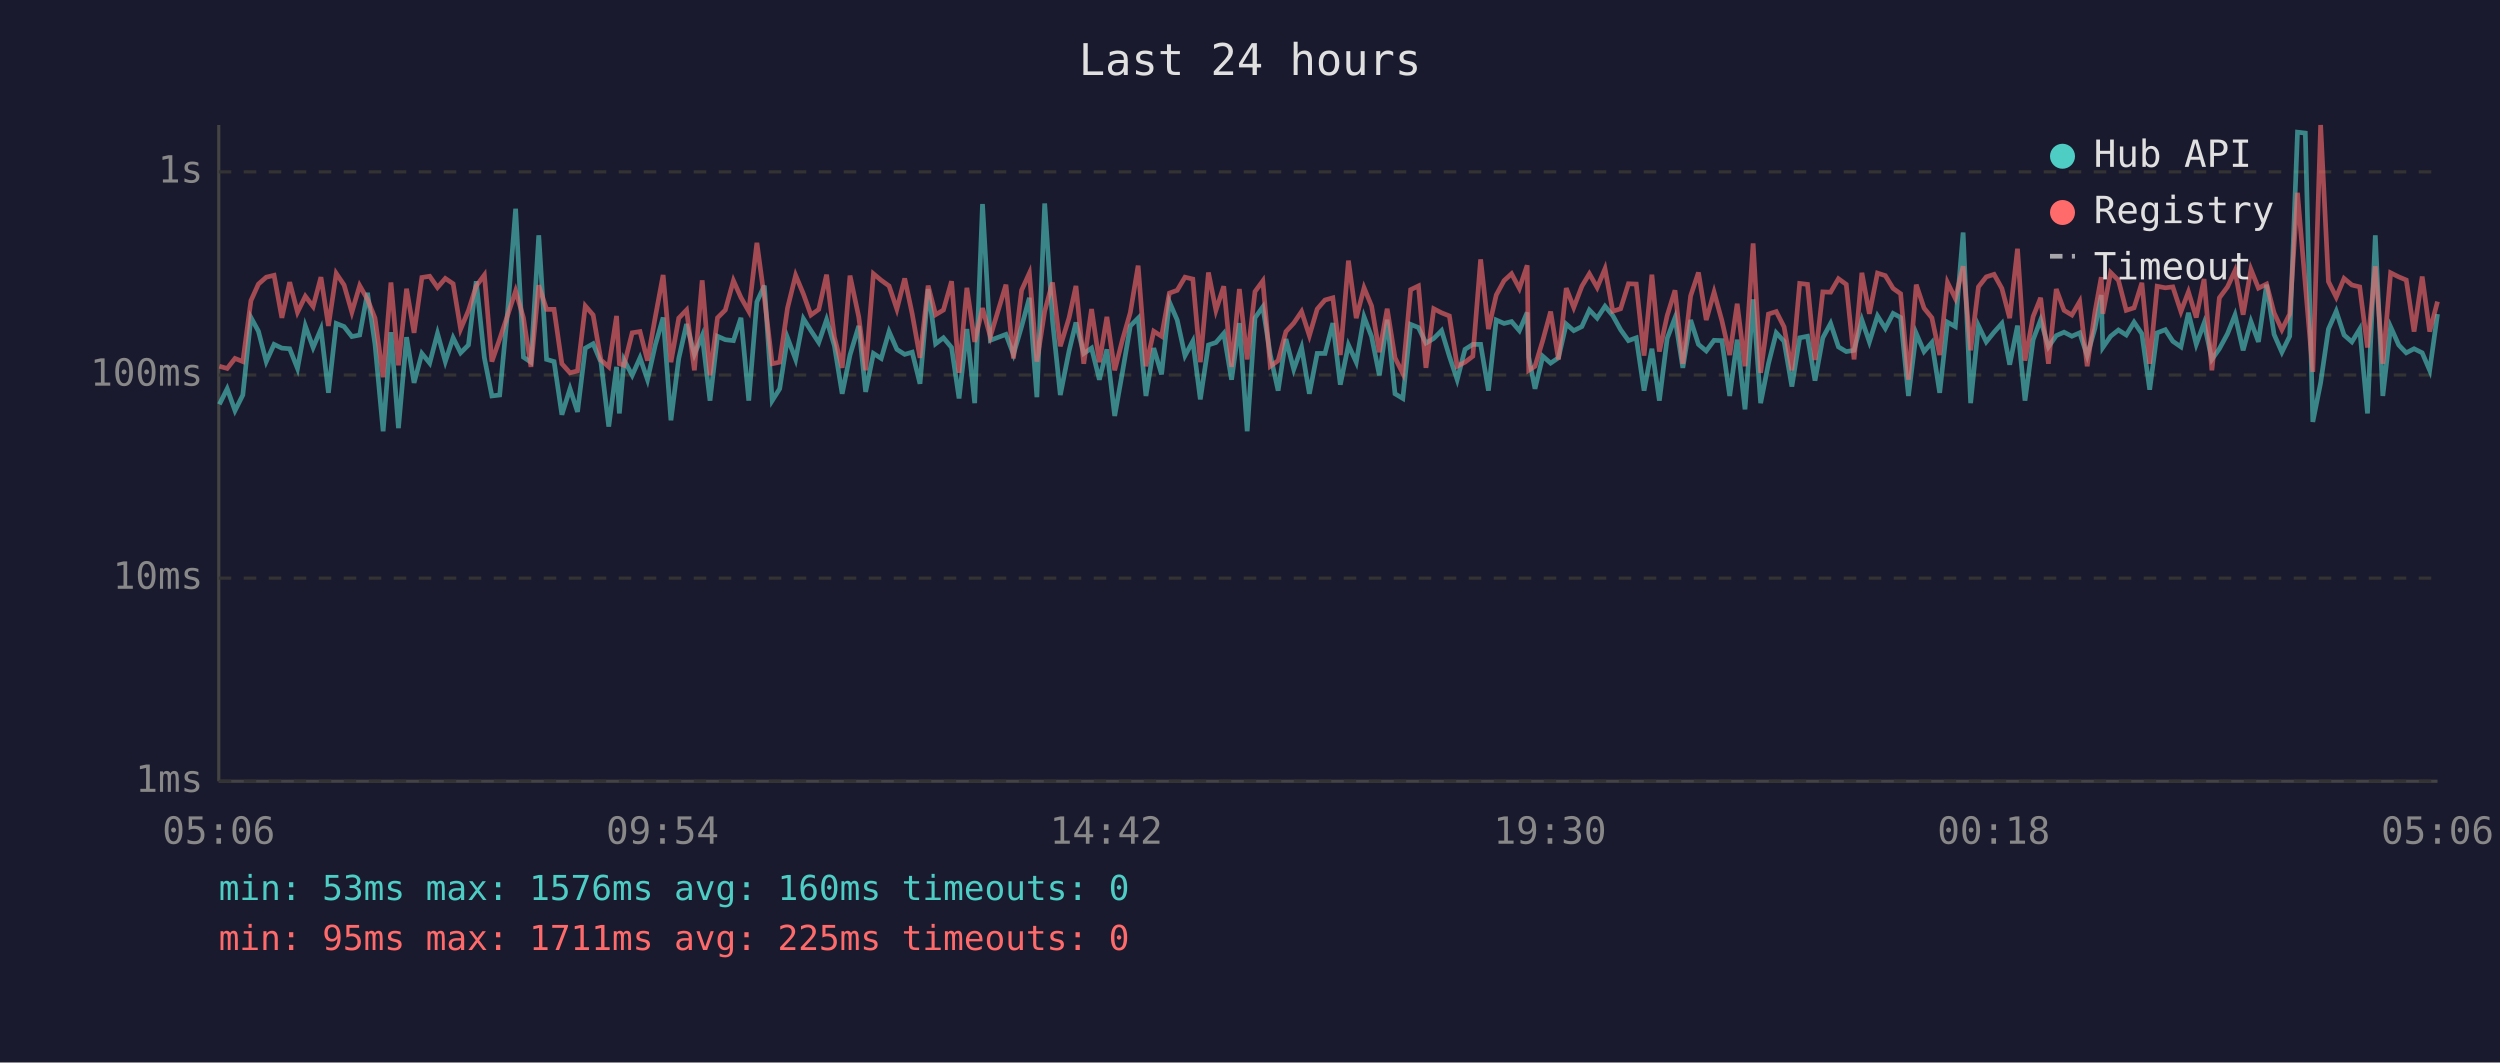
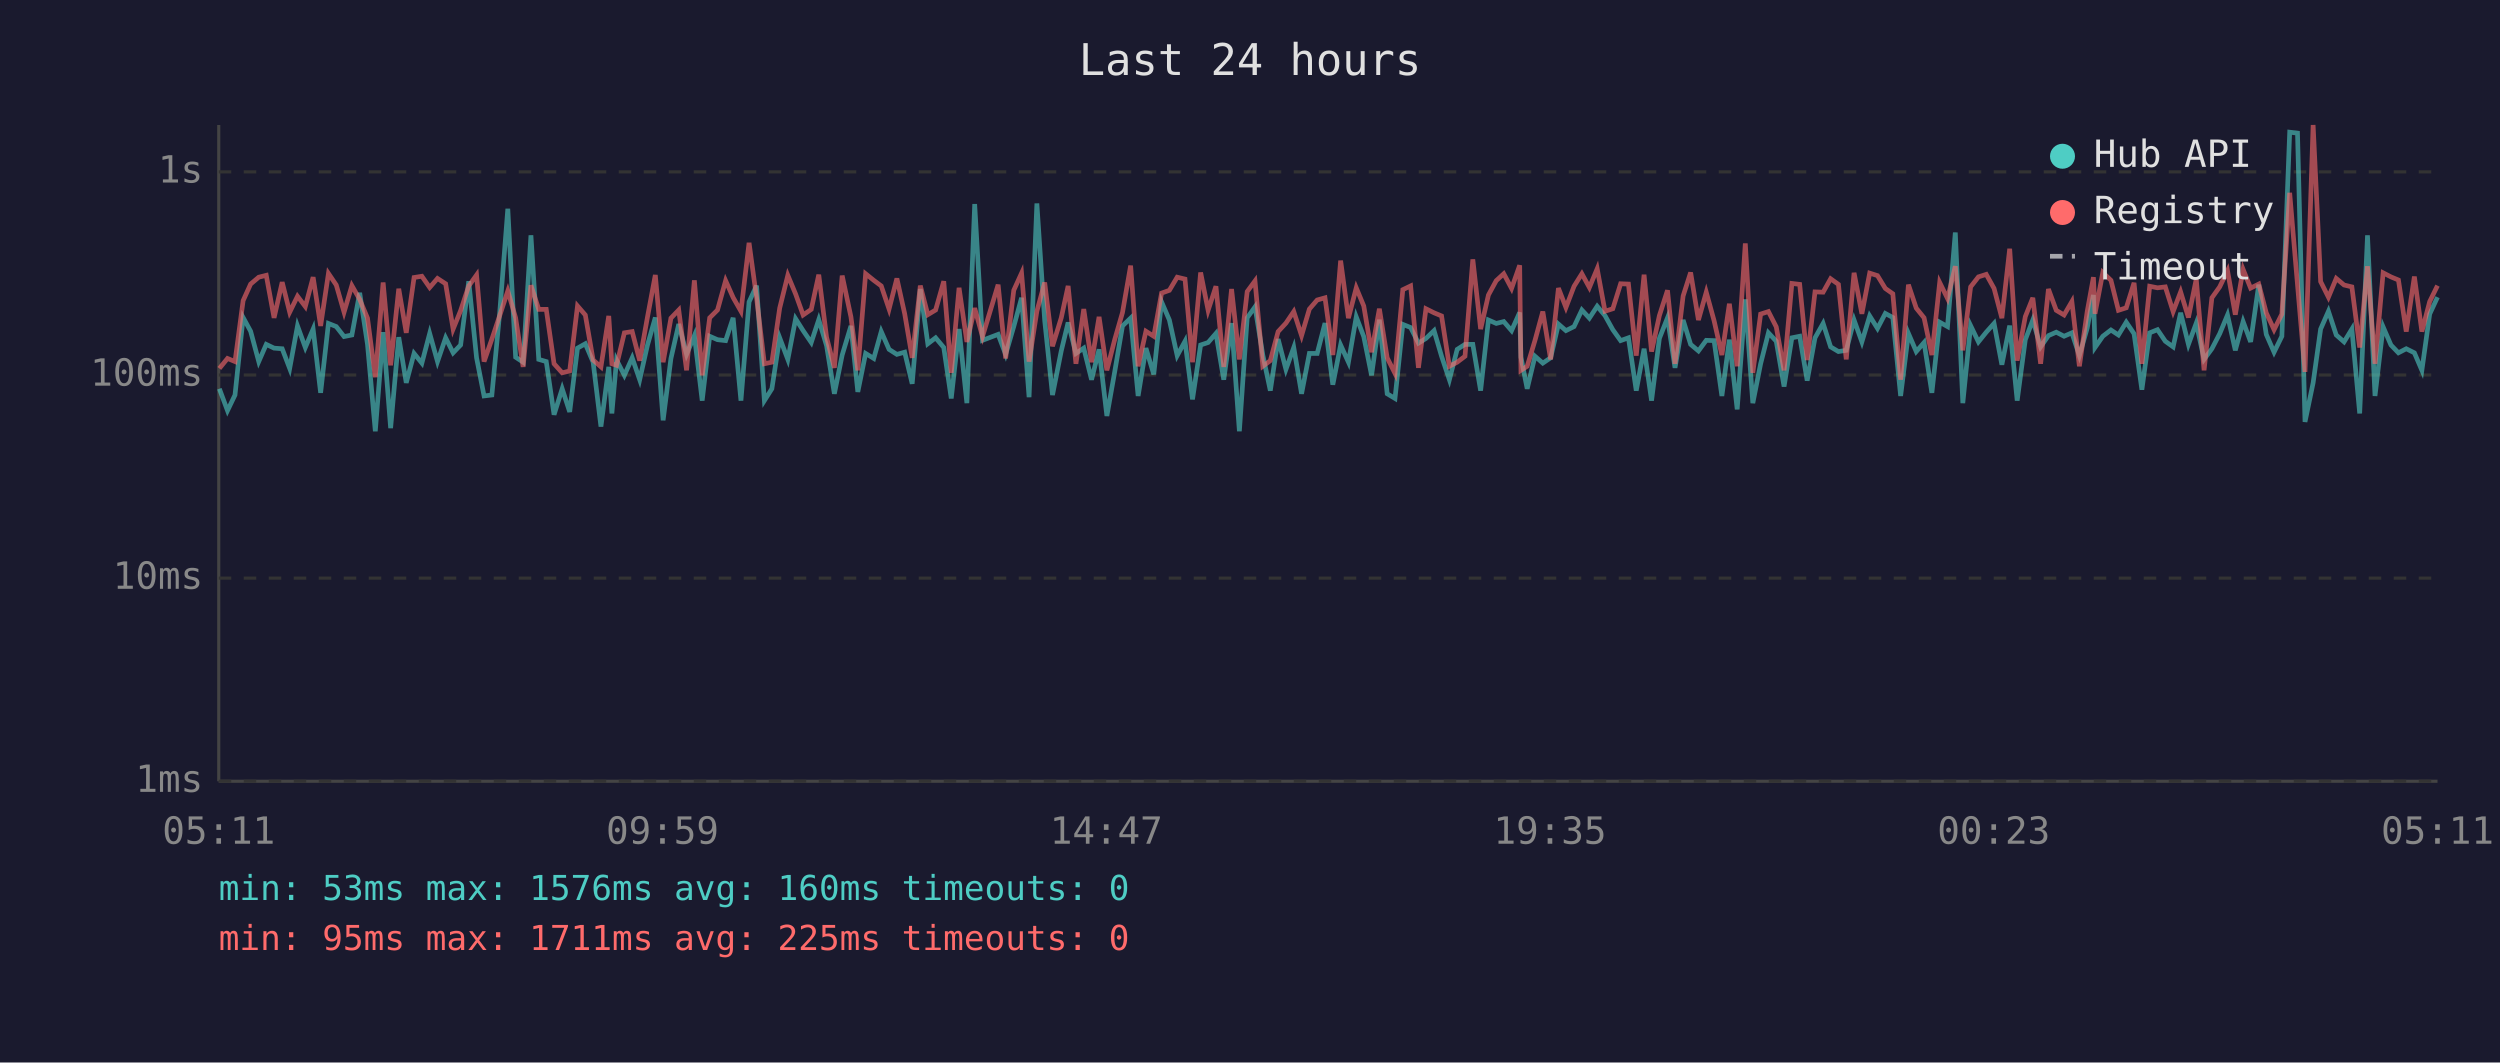
<svg xmlns="http://www.w3.org/2000/svg" viewBox="0 0 800 340" font-family="monospace" font-size="12">
  <rect width="800" height="340" fill="#1a1a2e" />
  <text x="400" y="24" fill="#e0e0e0" font-size="14" text-anchor="middle">Last 24 hours</text>
  <line x1="70" y1="40" x2="70" y2="250" stroke="#444" stroke-width="1" />
  <line x1="70" y1="250" x2="780" y2="250" stroke="#444" stroke-width="1" />
  <line x1="70" y1="250" x2="780" y2="250" stroke="#333" stroke-width="1" stroke-dasharray="4" />
  <text x="65" y="250" fill="#888" text-anchor="end" dominant-baseline="middle">1ms</text>
  <line x1="70" y1="185" x2="780" y2="185" stroke="#333" stroke-width="1" stroke-dasharray="4" />
  <text x="65" y="185" fill="#888" text-anchor="end" dominant-baseline="middle">10ms</text>
  <line x1="70" y1="120" x2="780" y2="120" stroke="#333" stroke-width="1" stroke-dasharray="4" />
  <text x="65" y="120" fill="#888" text-anchor="end" dominant-baseline="middle">100ms</text>
  <line x1="70" y1="55" x2="780" y2="55" stroke="#333" stroke-width="1" stroke-dasharray="4" />
  <text x="65" y="55" fill="#888" text-anchor="end" dominant-baseline="middle">1s</text>
-   <text x="70" y="270" fill="#888" text-anchor="middle">05:06</text>
-   <text x="212" y="270" fill="#888" text-anchor="middle">09:54</text>
-   <text x="354" y="270" fill="#888" text-anchor="middle">14:42</text>
-   <text x="496" y="270" fill="#888" text-anchor="middle">19:30</text>
-   <text x="638" y="270" fill="#888" text-anchor="middle">00:18</text>
-   <text x="780" y="270" fill="#888" text-anchor="middle">05:06</text>
-   <polyline points="70.2,129.4 72.7,124.4 75.2,131.4 77.7,126.4 80.3,101.6 82.7,106.0 85.2,115.7 87.7,110.2 90.2,111.4 92.7,111.6 95.2,117.9 97.7,104.3 100.2,111.2 102.7,105.3 105.1,125.7 107.6,103.5 110.1,104.5 112.6,107.7 115.1,107.2 117.6,93.7 120.0,110.2 122.6,138.0 125.1,106.3 127.5,137.0 130.1,107.9 132.5,122.5 135.0,113.1 137.5,116.2 140.0,106.7 142.5,115.7 145.0,108.1 147.4,112.9 149.9,110.4 152.4,90.0 155.0,114.5 157.4,126.7 159.9,126.4 162.4,100.1 165.0,66.8 167.5,114.3 169.9,115.9 172.4,75.3 174.9,115.0 177.3,115.7 179.8,132.7 182.4,124.4 184.8,131.8 187.3,111.4 189.8,110.0 192.3,115.9 194.8,136.5 197.3,117.4 198.2,132.3 199.7,115.2 202.3,120.1 204.8,114.5 207.2,121.5 209.7,110.4 212.2,101.6 214.7,134.5 217.2,114.7 219.7,103.7 222.2,113.4 224.7,107.4 227.2,128.2 229.6,107.6 232.1,108.7 234.7,109.0 237.1,101.7 239.6,128.2 242.2,96.6 244.6,91.4 247.1,128.2 249.5,124.4 252.0,108.1 254.6,115.0 257.1,102.0 259.5,105.8 262.0,109.6 264.5,102.3 267.0,110.6 269.5,126.0 272.0,113.6 274.8,104.3 277.0,125.4 279.5,113.1 282.0,114.7 284.5,106.1 287.0,111.8 289.5,113.4 291.9,112.7 294.4,122.8 297.0,92.5 299.4,110.0 301.9,108.1 304.5,111.2 306.9,127.5 309.4,105.3 311.9,129.0 314.4,65.3 316.9,108.9 321.9,107.0 324.3,113.4 326.9,104.5 329.4,95.3 331.8,127.1 334.3,65.1 336.8,102.6 339.3,126.4 342.1,112.3 344.3,103.2 346.8,113.1 349.3,111.4 351.8,121.5 354.2,111.8 356.7,133.1 359.2,119.0 361.7,104.3 364.2,101.8 366.7,126.7 369.2,111.4 371.7,119.8 374.2,96.6 376.7,102.4 379.2,113.8 381.7,109.2 384.1,127.8 386.7,110.4 389.1,109.6 391.6,106.7 394.1,121.5 396.6,103.4 399.1,138.0 401.6,101.7 404.1,98.2 406.5,113.6 409.0,125.0 411.5,108.5 414.0,118.2 416.5,111.2 419.0,126.0 421.5,113.1 424.0,113.1 426.5,103.4 428.9,123.1 431.5,110.4 434.0,115.9 436.5,101.4 438.9,107.7 441.4,120.1 443.9,102.3 446.4,126.0 448.9,127.5 451.4,103.8 453.9,104.8 456.3,109.8 458.8,108.3 461.3,105.8 463.8,114.0 466.3,121.5 468.8,111.8 471.3,110.2 473.8,110.2 476.3,125.0 478.8,102.4 481.3,103.5 483.7,102.9 486.2,105.8 488.7,100.0 489.2,114.3 491.2,124.4 493.7,114.0 496.2,116.2 498.7,114.5 501.2,103.7 503.6,105.8 506.2,104.5 508.6,99.2 511.1,101.8 513.6,98.0 516.1,101.0 518.6,105.5 521.1,109.0 523.6,108.1 526.1,125.0 528.6,111.6 531.0,128.2 533.5,108.3 536.0,101.7 538.5,117.7 541.0,102.4 543.5,110.2 546.0,112.3 548.5,108.9 551.0,109.0 553.5,126.7 555.9,108.7 558.4,131.0 561.0,95.8 563.4,129.0 565.9,116.4 568.4,106.5 570.9,109.2 573.4,123.7 575.9,108.1 578.4,107.6 580.8,121.8 583.3,108.1 585.8,103.5 588.3,111.0 590.8,112.5 593.3,112.1 595.8,102.4 598.2,109.4 600.8,101.1 603.3,105.1 605.8,100.3 608.2,101.6 610.7,126.7 613.2,106.7 615.7,112.5 618.2,109.6 620.7,125.7 623.2,103.1 625.7,104.5 628.2,74.4 630.6,129.0 633.1,104.2 635.6,109.4 638.1,106.3 640.6,103.5 643.1,116.7 645.6,104.2 648.0,128.2 650.6,108.7 653.0,102.4 655.5,111.0 658.0,107.4 660.5,106.3 663.0,107.6 665.5,106.5 667.9,113.8 670.4,105.0 672.4,94.4 672.9,111.2 675.4,107.6 677.9,105.6 680.4,107.2 682.9,103.1 685.4,106.8 687.9,124.7 690.3,106.5 692.9,105.5 695.3,109.2 697.9,111.0 700.3,100.1 702.8,110.2 705.3,103.4 707.8,115.0 710.2,111.6 712.8,106.8 715.2,100.8 717.8,112.1 720.3,102.9 722.7,109.4 725.3,91.1 727.7,107.0 730.2,112.7 732.7,107.6 735.2,42.3 737.7,42.6 740.1,135.0 742.6,122.5 745.1,105.3 747.6,99.6 750.1,107.2 752.6,109.4 755.1,105.3 757.6,132.3 760.1,75.3 762.5,126.7 765.0,104.6 767.6,110.4 770.0,112.9 772.5,111.6 775.1,112.9 777.5,118.5 780.0,100.5" fill="none" stroke="#4ecdc4" stroke-width="1.5" opacity="0.6" />
-   <polyline points="70.2,117.2 72.7,117.9 75.2,114.7 77.7,115.7 80.3,96.2 82.7,90.9 85.2,88.7 87.7,88.1 90.2,101.7 92.7,90.3 95.2,99.9 97.7,94.8 100.2,98.1 102.7,88.7 105.1,104.3 107.6,87.5 110.1,91.2 112.6,99.9 115.1,91.4 117.6,95.8 120.0,101.8 122.6,120.7 125.1,90.4 127.5,116.9 130.1,92.4 132.5,106.5 135.0,88.8 137.5,88.4 140.0,92.0 142.5,89.1 145.0,90.8 147.4,105.3 149.9,99.4 152.4,91.5 155.0,88.0 157.4,115.7 159.9,108.5 162.4,101.0 165.0,93.1 167.5,101.7 169.9,117.4 172.4,91.3 174.9,99.0 177.3,99.0 179.8,116.4 182.4,119.3 184.8,118.7 187.3,97.9 189.8,100.8 192.3,115.2 194.8,117.4 197.3,101.1 198.2,116.4 199.7,116.9 202.3,106.5 204.8,106.1 207.2,115.4 209.7,101.4 212.2,88.0 214.7,115.9 217.2,101.8 219.7,99.2 222.2,118.5 224.7,89.7 227.2,120.1 229.6,101.7 232.1,99.2 234.7,89.8 237.1,95.2 239.6,99.6 242.2,77.7 244.6,95.3 247.1,116.4 249.5,115.9 252.0,98.6 254.6,88.1 257.1,94.1 259.5,100.8 262.0,99.0 264.5,87.9 267.0,107.9 269.5,117.7 272.0,88.2 274.8,101.4 277.0,118.5 279.5,87.6 282.0,89.7 284.5,91.5 287.0,98.9 289.5,89.1 291.9,100.4 294.4,114.5 297.0,91.4 299.4,100.7 301.9,99.2 304.5,90.0 306.9,119.3 309.4,92.1 311.9,109.4 314.4,98.6 316.9,107.7 321.9,91.1 324.3,114.7 326.9,92.9 329.4,87.4 331.8,115.7 334.3,99.6 336.8,90.4 339.3,110.8 342.1,101.7 344.3,91.5 346.8,116.4 349.3,98.9 351.8,115.9 354.2,101.4 356.7,118.5 359.2,108.7 361.7,100.0 364.2,85.0 366.7,117.2 369.2,106.0 371.7,107.6 374.2,93.8 376.7,92.9 379.2,88.7 381.7,89.3 384.1,115.9 386.7,87.2 389.1,99.3 391.6,91.6 394.1,117.4 396.6,92.5 399.1,115.0 401.6,93.3 404.1,89.9 406.5,117.2 409.0,115.4 411.5,106.1 414.0,103.4 416.5,99.7 419.0,107.4 421.5,98.9 424.0,96.0 426.5,95.3 428.9,113.6 431.5,83.4 434.0,101.8 436.5,92.1 438.9,97.9 441.4,112.7 443.9,98.8 446.4,114.5 448.9,119.5 451.4,92.7 453.9,91.5 456.3,117.7 458.8,98.8 461.3,100.1 463.8,101.1 466.3,117.2 468.8,115.9 471.3,114.0 473.8,83.0 476.3,105.3 478.8,94.4 481.3,89.8 483.7,87.6 486.2,92.3 488.7,84.9 489.2,118.5 491.2,117.2 493.7,108.9 496.2,99.7 498.7,115.0 501.2,92.2 503.6,98.4 506.2,91.6 508.6,87.6 511.1,92.0 513.6,86.0 516.1,99.6 518.6,98.8 521.1,90.8 523.6,90.9 526.1,113.8 528.6,87.9 531.0,112.5 533.5,101.0 536.0,92.9 538.5,116.4 541.0,94.7 543.5,87.2 546.0,102.4 548.5,93.5 551.0,102.6 553.5,113.6 555.9,97.2 558.4,117.2 561.0,77.9 563.4,119.3 565.9,100.5 568.4,99.7 570.9,104.6 573.4,118.5 575.9,90.7 578.4,91.0 580.8,115.2 583.3,93.4 585.8,93.5 588.3,89.2 590.8,91.0 593.3,115.0 595.8,87.3 598.2,100.4 600.8,87.4 603.3,88.2 605.8,92.3 608.2,94.0 610.7,121.5 613.2,91.1 615.7,98.6 618.2,101.7 620.7,113.6 623.2,90.4 625.7,95.5 628.2,85.2 630.6,112.1 633.1,91.8 635.6,88.6 638.1,87.8 640.6,92.3 643.1,101.8 645.6,79.6 648.0,115.4 650.6,101.3 653.0,95.3 655.5,116.4 658.0,92.5 660.5,99.3 663.0,100.8 665.5,96.5 667.9,117.2 670.4,99.7 672.4,88.7 672.9,100.4 675.4,87.2 677.9,89.7 680.4,99.3 682.9,98.5 685.4,90.5 687.9,116.4 690.3,91.6 692.9,92.1 695.3,91.8 697.9,99.7 700.3,93.4 702.8,101.6 705.3,89.3 707.8,118.5 710.2,95.3 712.8,91.8 715.2,86.6 717.8,100.7 720.3,86.2 722.7,92.2 725.3,90.9 727.7,100.1 730.2,105.5 732.7,100.5 735.2,61.7 737.7,91.1 740.1,119.0 742.6,40.0 745.1,90.1 747.6,95.1 750.1,89.1 752.6,91.2 755.1,91.8 757.6,111.2 760.1,85.2 762.5,116.4 765.0,87.3 767.6,88.6 770.0,89.6 772.5,106.1 775.1,88.5 777.5,106.1 780.0,96.5" fill="none" stroke="#ff6b6b" stroke-width="1.5" opacity="0.6" />
+   <text x="70" y="270" fill="#888" text-anchor="middle">05:11</text>
+   <text x="212" y="270" fill="#888" text-anchor="middle">09:59</text>
+   <text x="354" y="270" fill="#888" text-anchor="middle">14:47</text>
+   <text x="496" y="270" fill="#888" text-anchor="middle">19:35</text>
+   <text x="638" y="270" fill="#888" text-anchor="middle">00:23</text>
+   <text x="780" y="270" fill="#888" text-anchor="middle">05:11</text>
+   <polyline points="70.2,124.4 72.8,131.4 75.2,126.4 77.8,101.6 80.2,106.0 82.8,115.7 85.2,110.2 87.7,111.4 90.3,111.6 92.7,117.9 95.2,104.3 97.7,111.2 100.2,105.3 102.6,125.7 105.1,103.5 107.6,104.5 110.1,107.7 112.6,107.2 115.1,93.7 117.6,110.2 120.1,138.0 122.6,106.3 125.0,137.0 127.6,107.9 130.0,122.5 132.5,113.1 135.0,116.2 137.5,106.7 140.0,115.7 142.6,108.1 145.0,112.9 147.4,110.4 150.0,90.0 152.5,114.5 154.9,126.7 157.4,126.4 159.9,100.1 162.5,66.8 165.0,114.3 167.4,115.9 169.9,75.3 172.4,115.0 174.8,115.7 177.3,132.7 179.9,124.4 182.3,131.8 184.8,111.4 187.3,110.0 189.8,115.9 192.3,136.5 194.8,117.4 195.8,132.3 197.3,115.2 199.8,120.1 202.3,114.5 204.7,121.5 207.2,110.4 209.7,101.6 212.2,134.5 214.7,114.7 217.2,103.7 219.7,113.4 222.2,107.4 224.7,128.2 227.1,107.6 229.6,108.7 232.2,109.0 234.6,101.7 237.1,128.2 239.7,96.6 242.1,91.4 244.6,128.2 247.0,124.4 249.5,108.1 252.1,115.0 254.6,102.0 257.0,105.8 259.6,109.6 262.0,102.3 264.5,110.6 267.0,126.0 269.5,113.6 272.3,104.3 274.5,125.4 277.0,113.1 279.6,114.7 282.0,106.1 284.5,111.8 287.0,113.4 289.5,112.7 291.9,122.8 294.5,92.5 296.9,110.0 299.4,108.1 302.0,111.2 304.4,127.5 306.9,105.3 309.4,129.0 311.9,65.3 314.4,108.9 319.4,107.0 321.8,113.4 324.4,104.5 326.9,95.3 329.3,127.1 331.8,65.1 334.3,102.6 336.8,126.4 339.6,112.3 341.8,103.2 344.3,113.1 346.8,111.4 349.3,121.5 351.7,111.8 354.2,133.1 356.7,119.0 359.2,104.3 361.8,101.8 364.2,126.7 366.7,111.4 369.2,119.8 371.7,96.6 374.2,102.4 376.7,113.8 379.2,109.2 381.6,127.8 384.2,110.4 386.6,109.6 389.1,106.7 391.6,121.5 394.1,103.4 396.6,138.0 399.1,101.7 401.6,98.2 404.1,113.6 406.5,125.0 409.0,108.5 411.5,118.2 414.0,111.2 416.5,126.0 419.0,113.1 421.5,113.1 424.0,103.4 426.5,123.1 429.0,110.4 431.5,115.9 434.0,101.4 436.4,107.7 438.9,120.1 441.4,102.3 443.9,126.0 446.4,127.5 448.9,103.8 451.4,104.8 453.9,109.8 456.3,108.3 458.9,105.8 461.3,114.0 463.8,121.5 466.3,111.8 468.8,110.2 471.3,110.2 473.8,125.0 476.3,102.4 478.8,103.5 481.2,102.9 483.7,105.8 486.3,100.0 486.7,114.3 488.7,124.4 491.2,114.0 493.7,116.2 496.2,114.5 498.7,103.7 501.1,105.8 503.7,104.5 506.2,99.2 508.6,101.8 511.1,98.0 513.6,101.0 516.1,105.5 518.6,109.0 521.1,108.1 523.6,125.0 526.1,111.6 528.5,128.2 531.0,108.3 533.6,101.7 536.0,117.7 538.6,102.4 541.0,110.2 543.5,112.3 546.0,108.9 548.5,109.0 551.0,126.7 553.4,108.7 555.9,131.0 558.5,95.8 560.9,129.0 563.4,116.4 565.9,106.5 568.4,109.2 570.9,123.7 573.4,108.1 575.9,107.6 578.3,121.8 580.8,108.1 583.4,103.5 585.8,111.0 588.3,112.5 590.8,112.1 593.3,102.4 595.8,109.4 598.3,101.1 600.8,105.1 603.3,100.3 605.7,101.6 608.2,126.7 610.7,106.7 613.2,112.5 615.7,109.6 618.2,125.7 620.7,103.1 623.2,104.5 625.7,74.4 628.1,129.0 630.6,104.2 633.1,109.4 635.6,106.3 638.1,103.5 640.6,116.7 643.1,104.2 645.5,128.2 648.1,108.7 650.5,102.4 653.0,111.0 655.5,107.4 658.0,106.3 660.5,107.6 663.0,106.5 665.4,113.8 667.9,105.0 669.9,94.4 670.4,111.2 672.9,107.6 675.5,105.6 677.9,107.2 680.4,103.1 682.9,106.8 685.4,124.7 687.9,106.5 690.4,105.5 692.9,109.2 695.4,111.0 697.8,100.1 700.3,110.2 702.8,103.4 705.3,115.0 707.8,111.6 710.3,106.8 712.8,100.8 715.3,112.1 717.8,102.9 720.2,109.4 722.8,91.1 725.2,107.0 727.7,112.7 730.2,107.6 732.7,42.3 735.2,42.6 737.6,135.0 740.2,122.5 742.6,105.3 745.1,99.6 747.6,107.2 750.1,109.4 752.6,105.3 755.1,132.3 757.6,75.3 760.0,126.7 762.6,104.6 765.1,110.4 767.5,112.9 770.0,111.6 772.6,112.9 775.0,118.5 777.5,100.5 780.0,95.1" fill="none" stroke="#4ecdc4" stroke-width="1.5" opacity="0.6" />
+   <polyline points="70.2,117.9 72.8,114.7 75.2,115.7 77.8,96.2 80.2,90.9 82.8,88.7 85.2,88.1 87.7,101.7 90.3,90.3 92.7,99.9 95.2,94.8 97.7,98.1 100.2,88.7 102.6,104.3 105.1,87.5 107.6,91.2 110.1,99.9 112.6,91.4 115.1,95.8 117.6,101.8 120.1,120.7 122.6,90.4 125.0,116.9 127.6,92.4 130.0,106.5 132.5,88.8 135.0,88.4 137.5,92.0 140.0,89.1 142.6,90.8 145.0,105.3 147.4,99.4 150.0,91.5 152.5,88.0 154.9,115.7 157.4,108.5 159.9,101.0 162.5,93.1 165.0,101.7 167.4,117.4 169.9,91.3 172.4,99.0 174.8,99.0 177.3,116.4 179.9,119.3 182.3,118.7 184.8,97.9 187.3,100.8 189.8,115.2 192.3,117.4 194.8,101.1 195.8,116.4 197.3,116.9 199.8,106.5 202.3,106.1 204.7,115.4 207.2,101.4 209.7,88.0 212.2,115.9 214.7,101.8 217.2,99.2 219.7,118.5 222.2,89.7 224.7,120.1 227.1,101.7 229.6,99.2 232.2,89.8 234.6,95.2 237.1,99.6 239.7,77.7 242.1,95.3 244.6,116.4 247.0,115.9 249.5,98.6 252.1,88.1 254.6,94.1 257.0,100.8 259.6,99.0 262.0,87.9 264.5,107.9 267.0,117.7 269.5,88.2 272.3,101.4 274.5,118.5 277.0,87.6 279.6,89.7 282.0,91.5 284.5,98.9 287.0,89.1 289.5,100.4 291.9,114.5 294.5,91.4 296.9,100.7 299.4,99.2 302.0,90.0 304.4,119.3 306.9,92.1 309.4,109.4 311.9,98.6 314.4,107.7 319.4,91.1 321.8,114.7 324.4,92.9 326.9,87.4 329.3,115.7 331.8,99.6 334.3,90.4 336.8,110.8 339.6,101.7 341.8,91.5 344.3,116.4 346.8,98.9 349.3,115.9 351.7,101.4 354.2,118.5 356.7,108.7 359.2,100.0 361.8,85.0 364.2,117.2 366.7,106.0 369.2,107.6 371.7,93.8 374.2,92.9 376.7,88.7 379.2,89.3 381.6,115.9 384.2,87.2 386.6,99.3 389.1,91.6 391.6,117.4 394.1,92.5 396.6,115.0 399.1,93.3 401.6,89.9 404.1,117.2 406.5,115.4 409.0,106.1 411.5,103.4 414.0,99.7 416.5,107.4 419.0,98.9 421.5,96.0 424.0,95.3 426.5,113.6 429.0,83.4 431.5,101.8 434.0,92.1 436.4,97.9 438.9,112.7 441.4,98.8 443.9,114.5 446.4,119.5 448.9,92.7 451.4,91.5 453.9,117.7 456.3,98.8 458.9,100.1 461.3,101.1 463.8,117.2 466.3,115.9 468.8,114.0 471.3,83.0 473.8,105.3 476.3,94.4 478.8,89.8 481.2,87.6 483.7,92.3 486.3,84.9 486.7,118.5 488.7,117.2 491.2,108.9 493.7,99.7 496.2,115.0 498.7,92.2 501.1,98.4 503.7,91.6 506.2,87.6 508.6,92.0 511.1,86.0 513.6,99.6 516.1,98.8 518.6,90.8 521.1,90.9 523.6,113.8 526.1,87.9 528.5,112.5 531.0,101.0 533.6,92.9 536.0,116.4 538.6,94.7 541.0,87.2 543.5,102.4 546.0,93.5 548.5,102.6 551.0,113.6 553.4,97.2 555.9,117.2 558.5,77.9 560.9,119.3 563.4,100.5 565.9,99.7 568.4,104.6 570.9,118.5 573.4,90.7 575.9,91.0 578.3,115.2 580.8,93.4 583.4,93.5 585.8,89.2 588.3,91.0 590.8,115.0 593.3,87.3 595.8,100.4 598.3,87.4 600.8,88.2 603.3,92.3 605.7,94.0 608.2,121.5 610.7,91.1 613.2,98.6 615.7,101.7 618.2,113.6 620.7,90.4 623.2,95.5 625.7,85.2 628.1,112.1 630.6,91.8 633.1,88.6 635.6,87.8 638.1,92.3 640.6,101.8 643.1,79.6 645.5,115.4 648.1,101.3 650.5,95.3 653.0,116.4 655.5,92.5 658.0,99.3 660.5,100.8 663.0,96.5 665.4,117.2 667.9,99.7 669.9,88.7 670.4,100.4 672.9,87.2 675.5,89.7 677.9,99.3 680.4,98.5 682.9,90.5 685.4,116.4 687.9,91.6 690.4,92.1 692.9,91.8 695.4,99.7 697.8,93.4 700.3,101.6 702.8,89.3 705.3,118.5 707.8,95.3 710.3,91.8 712.8,86.6 715.3,100.7 717.8,86.2 720.2,92.2 722.8,90.9 725.2,100.1 727.7,105.5 730.2,100.5 732.7,61.7 735.2,91.1 737.6,119.0 740.2,40.0 742.6,90.1 745.1,95.1 747.6,89.1 750.1,91.2 752.6,91.8 755.1,111.2 757.6,85.2 760.0,116.4 762.6,87.3 765.1,88.6 767.5,89.6 770.0,106.1 772.6,88.5 775.0,106.1 777.5,96.5 780.0,91.4" fill="none" stroke="#ff6b6b" stroke-width="1.5" opacity="0.6" />
  <circle cx="660" cy="50" r="4" fill="#4ecdc4" />
  <text x="670" y="50" fill="#e0e0e0" dominant-baseline="middle">Hub API</text>
  <circle cx="660" cy="68" r="4" fill="#ff6b6b" />
  <text x="670" y="68" fill="#e0e0e0" dominant-baseline="middle">Registry</text>
  <line x1="656" y1="82" x2="664" y2="82" stroke="#e0e0e0" stroke-width="1.5" stroke-dasharray="4,3" opacity="0.7" />
  <text x="670" y="86" fill="#e0e0e0" dominant-baseline="middle">Timeout</text>
  <text x="70" y="288" fill="#4ecdc4" font-size="11">min: 53ms  max: 1576ms  avg: 160ms  timeouts: 0</text>
  <text x="70" y="304" fill="#ff6b6b" font-size="11">min: 95ms  max: 1711ms  avg: 225ms  timeouts: 0</text>
</svg>
